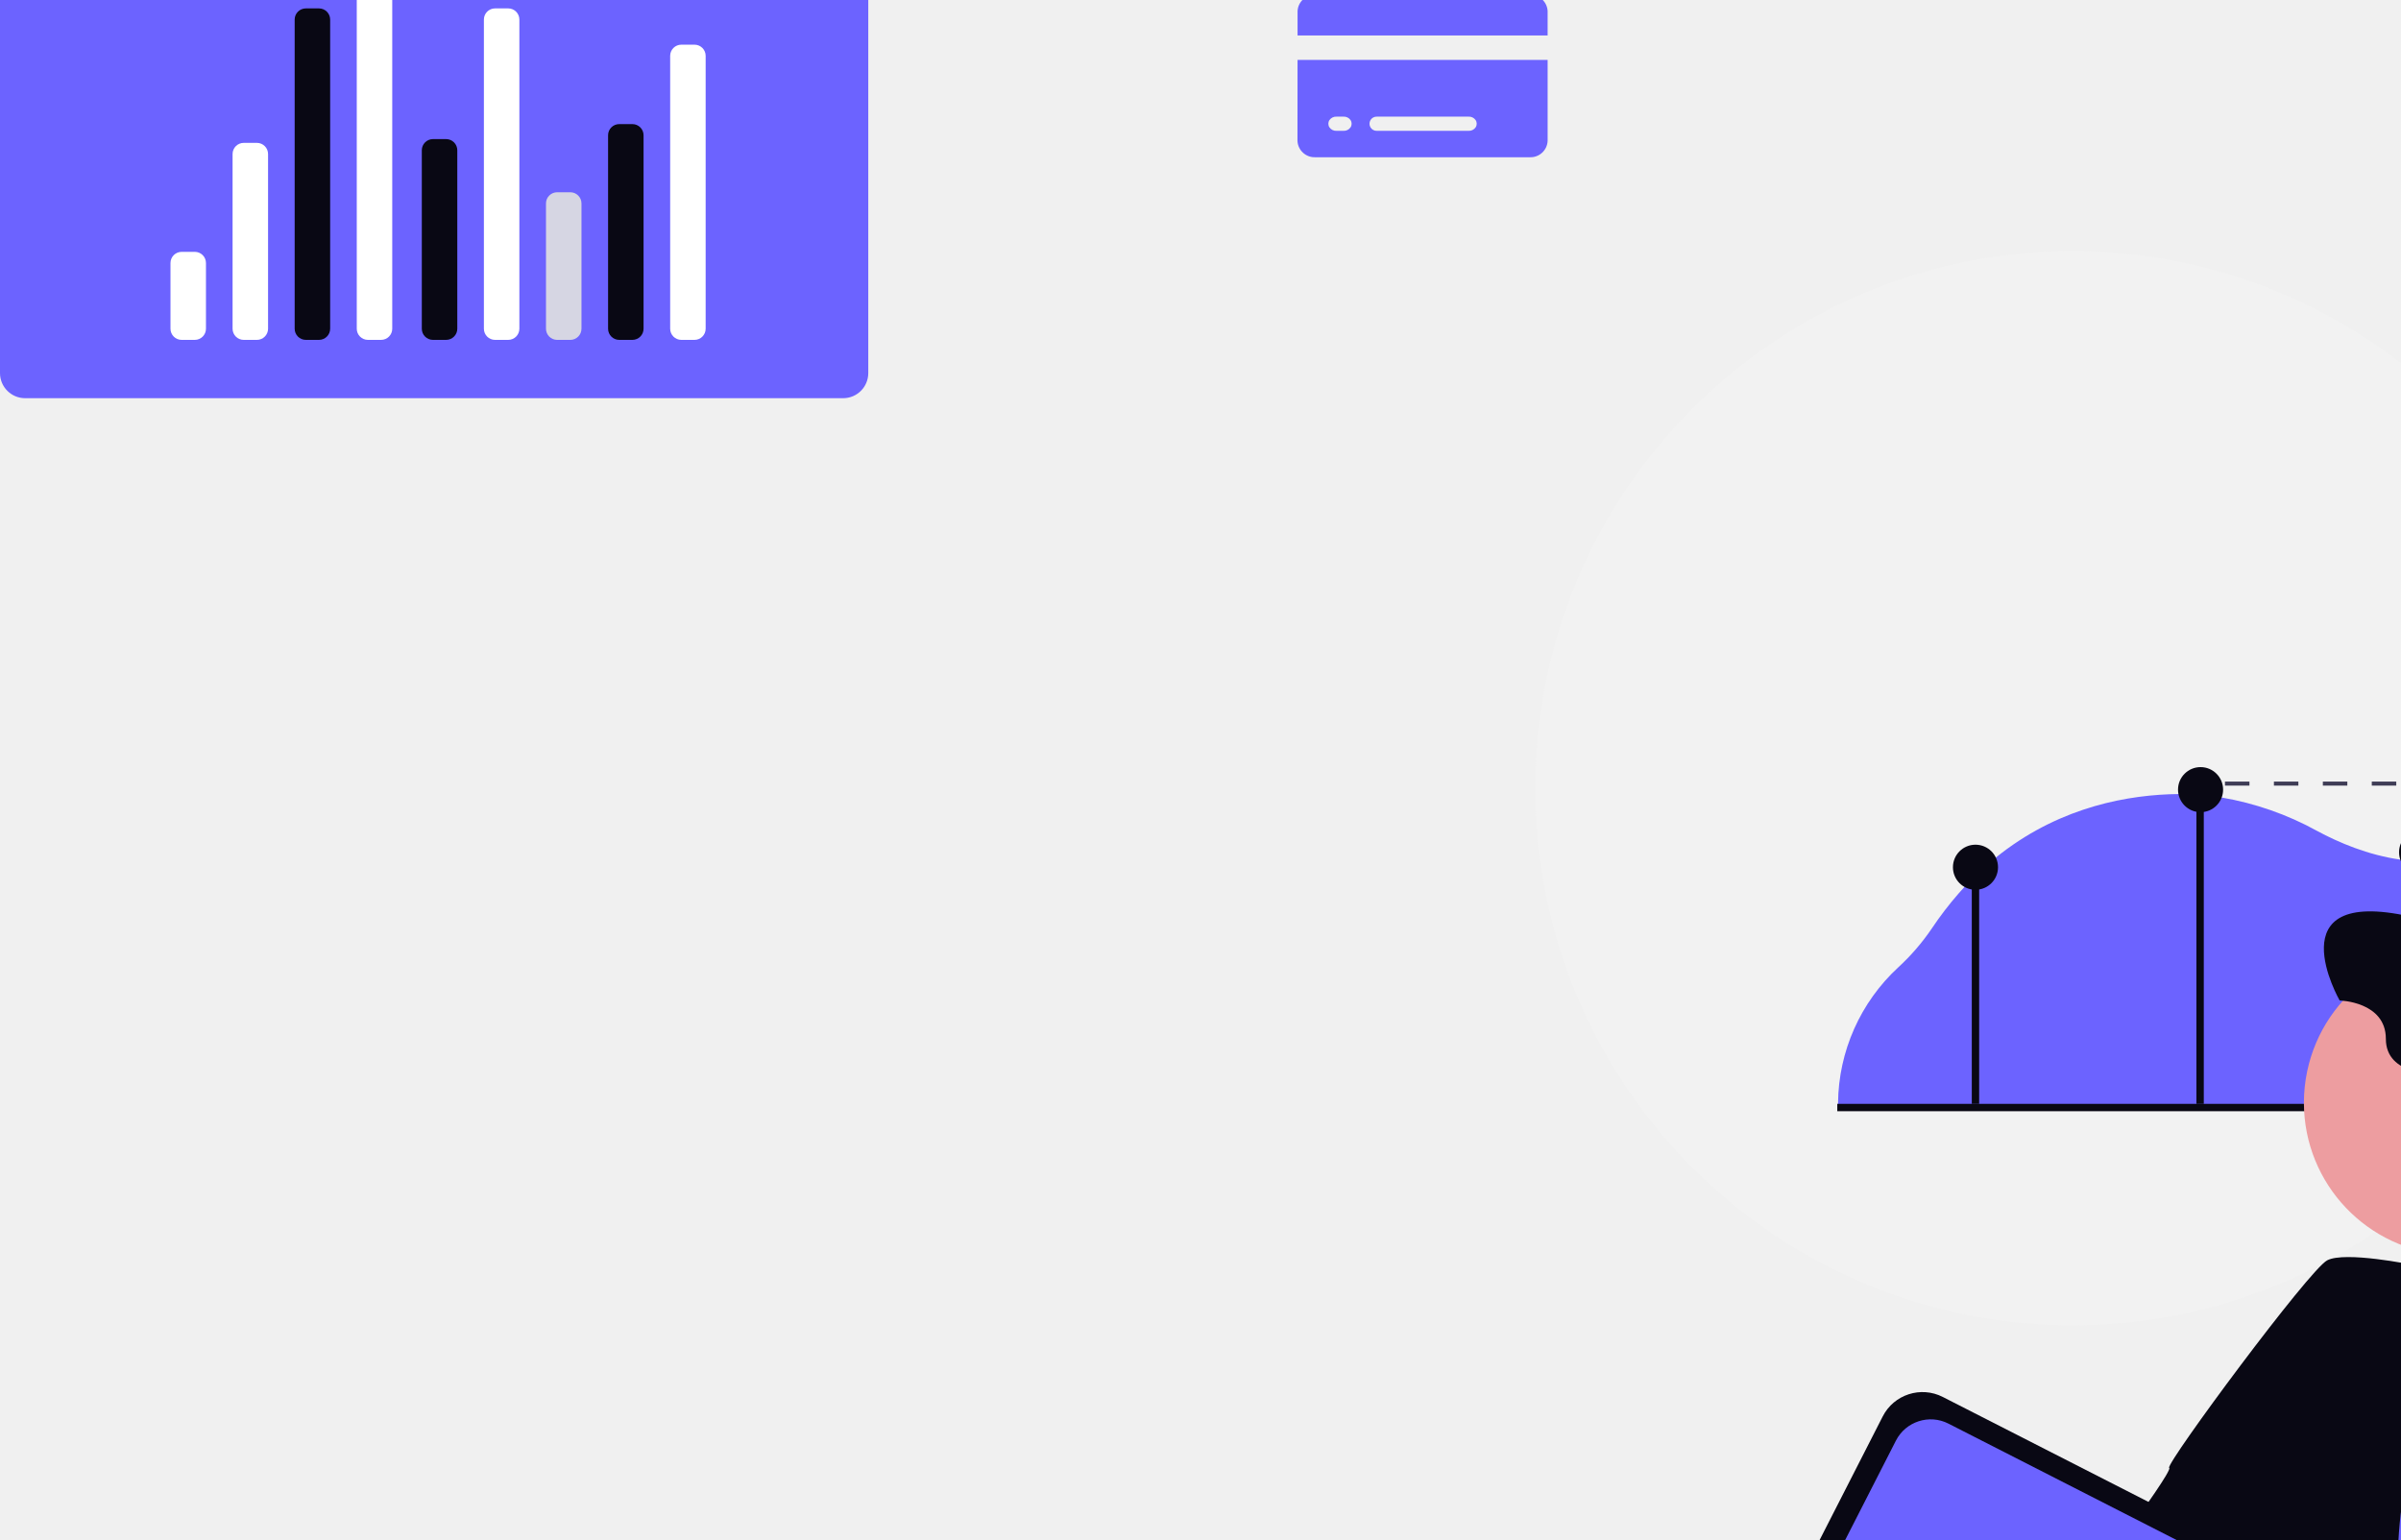
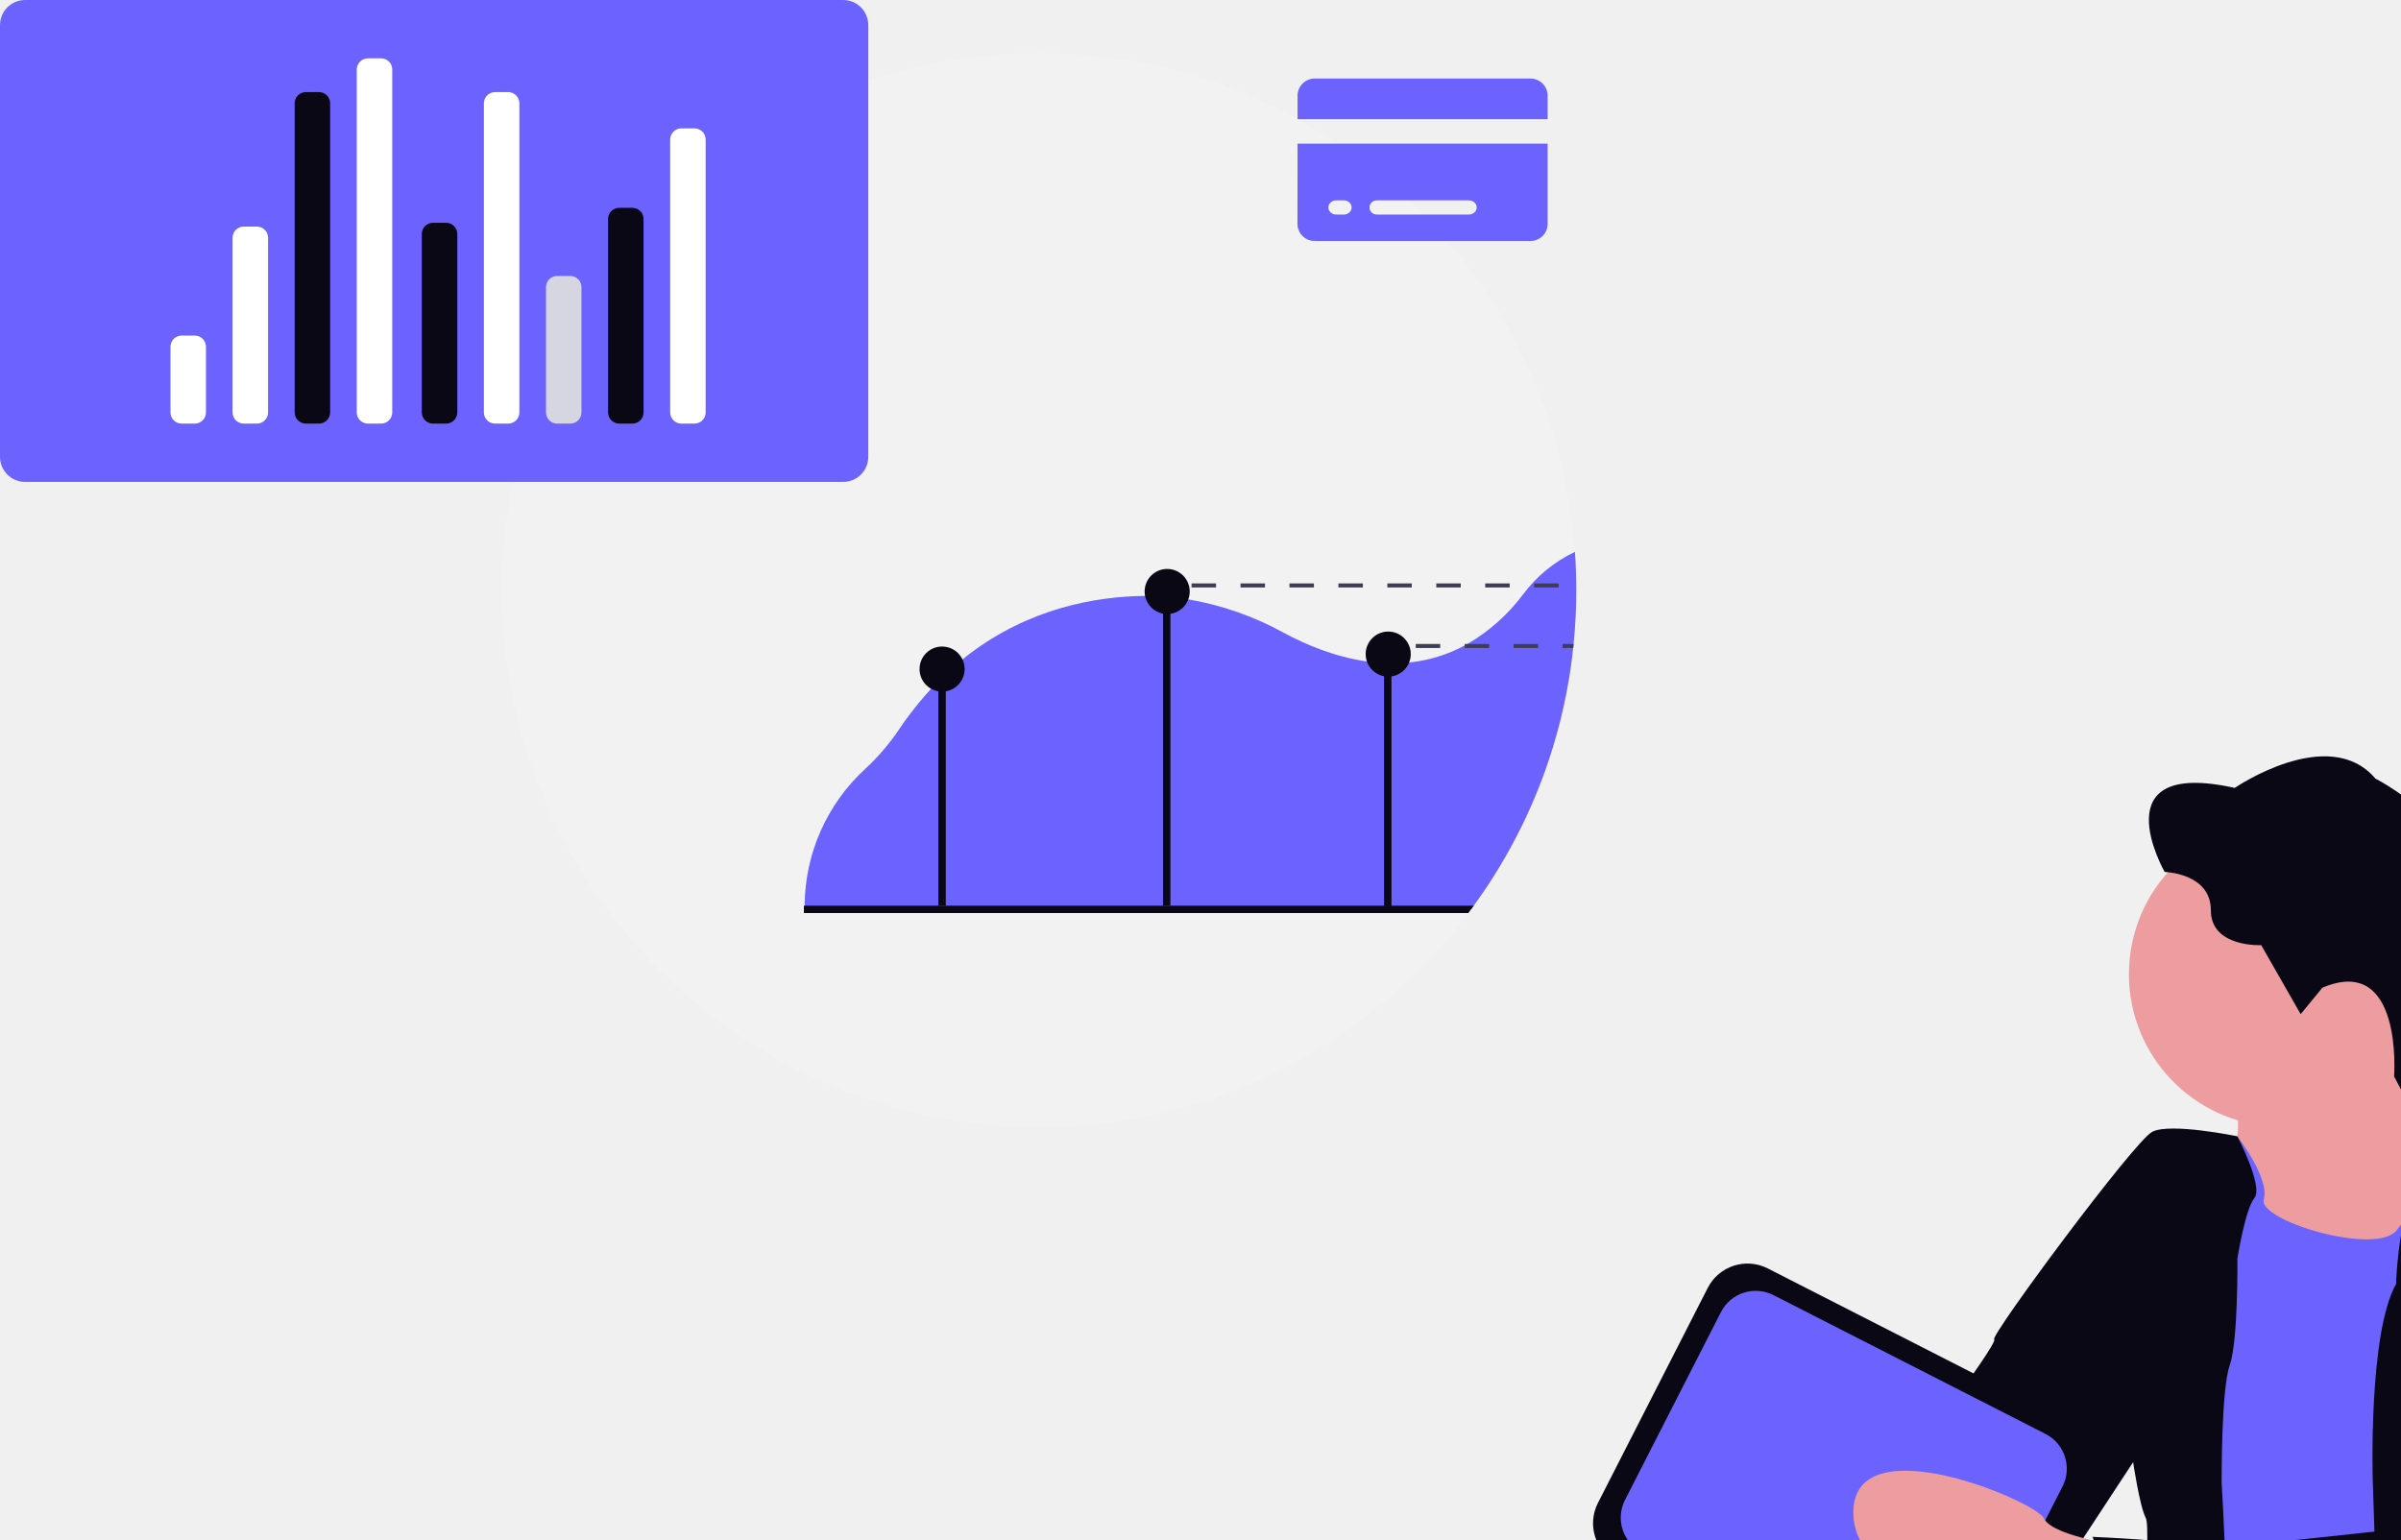
<svg xmlns="http://www.w3.org/2000/svg" width="860.131" height="551.741" viewBox="0 0 860.131 551.741" role="img" artist="Katerina Limpitsouni" source="https://undraw.co/">
-   <g transform="translate(-650 -150)">
-     <g transform="translate(650 120)">
-       <g transform="translate(550 120)">
+   <g transform="translate(-712.689 -196.052)">
+     <g transform="translate(712.689 196.052)">
+       <g transform="translate(179.8 18.989)">
        <path d="M753.943,293.986q0,2.149-.051,4.29c-.015.933-.043,1.867-.08,2.8-.007.268-.014.528-.029.8q-.032.77-.065,1.519-.239,5-.738,9.933c-.014.159-.029.318-.043.47-.036.326-.065.651-.109.977-.1.977-.21,1.953-.333,2.916-.08.651-.159,1.3-.246,1.946-.043.311-.087.622-.123.926-.051.34-.094.673-.145,1.006-.022.145-.043.289-.065.441-.072.492-.145.991-.224,1.483-.094.644-.2,1.281-.3,1.924s-.21,1.273-.326,1.91-.224,1.273-.34,1.91-.239,1.281-.362,1.917q-.933,4.732-2.084,9.383-.456,1.812-.933,3.617-.792,2.93-1.671,5.831c-.166.535-.333,1.071-.5,1.6-.188.608-.383,1.215-.579,1.816s-.391,1.208-.593,1.809-.405,1.2-.615,1.8-.412,1.194-.629,1.787-.427,1.194-.644,1.787-.441,1.187-.666,1.773q-.673,1.78-1.382,3.523c-.232.586-.47,1.172-.716,1.751q-1.443,3.494-3.024,6.909c-.232.506-.463,1.013-.7,1.512-.159.333-.311.658-.47.991-.268.55-.528,1.092-.8,1.635s-.543,1.107-.825,1.664q-.836,1.65-1.7,3.292c-.572,1.092-1.158,2.185-1.758,3.263s-1.208,2.156-1.823,3.219c-.311.535-.622,1.071-.933,1.6q-1.878,3.18-3.878,6.287t-4.1,6.113c-.7,1.006-1.418,2.011-2.142,3-.289.4-.579.789-.868,1.179-.354.492-.723.977-1.092,1.461a192.307,192.307,0,0,1-277.07,31.963q-3.169-2.648-6.222-5.426a193.442,193.442,0,0,1-33.794-40.5c-1.165-1.874-2.308-3.769-3.408-5.679a191.552,191.552,0,0,1-25.691-96.129c0-106.286,86.159-192.445,192.445-192.445a192.284,192.284,0,0,1,161.1,87.136c.318.485.637.977.955,1.469a191.3,191.3,0,0,1,29.9,90.16Q753.947,287.077,753.943,293.986Z" transform="translate(-369.053 -101.541)" fill="#f2f2f2" />
        <path d="M794.907,348.631a49.728,49.728,0,0,0-18.622,15.294,66.773,66.773,0,0,1-19.9,17.725c-.326.181-.644.354-.969.528a53.194,53.194,0,0,1-19.9,6.1,60.392,60.392,0,0,1-6.338.3c-.883-.007-1.765-.029-2.641-.072-2.076-.1-4.131-.3-6.15-.593-11.59-1.65-22.073-6.106-29.836-10.3a108.585,108.585,0,0,0-34.155-11.952q-3.212-.532-6.41-.832c-.883-.087-1.758-.152-2.634-.21q-3.223-.217-6.439-.2c-1.1.007-2.192.029-3.292.072-18.478.723-42.577,5.99-64.187,24.388-.289.246-.572.492-.861.738-.268.232-.535.47-.8.709a107.894,107.894,0,0,0-9.651,9.745,122.323,122.323,0,0,0-9.55,12.48,79.625,79.625,0,0,1-12.039,13.963,67.05,67.05,0,0,0-21.574,48.56v.362c-.007.391-.007.789-.007,1.179H757.785c.289-.391.579-.781.861-1.179.723-.991,1.44-2,2.142-3q2.116-3.017,4.1-6.113,2.008-3.1,3.878-6.287c.311-.528.622-1.064.933-1.6.615-1.064,1.223-2.141,1.823-3.219s1.187-2.17,1.758-3.263,1.146-2.19,1.7-3.292c.282-.557.557-1.114.825-1.664s.528-1.085.8-1.635c.159-.333.311-.658.47-.991.239-.5.47-1.006.7-1.512q1.584-3.418,3.024-6.909c.246-.579.485-1.165.716-1.751q.706-1.747,1.382-3.523c.224-.586.441-1.179.666-1.773s.434-1.187.644-1.787.427-1.194.629-1.787.412-1.2.615-1.8.4-1.2.593-1.809.391-1.208.579-1.816c.166-.528.333-1.064.5-1.6q.879-2.9,1.671-5.831.477-1.8.933-3.617,1.15-4.645,2.084-9.383c.123-.637.246-1.273.362-1.917s.231-1.273.34-1.91.224-1.273.326-1.91.21-1.281.3-1.924c.08-.492.152-.991.224-1.483.022-.152.043-.3.065-.441.051-.34.094-.673.137-1.006.043-.311.087-.622.13-.926.087-.651.166-1.3.246-1.946.123-.962.232-1.939.333-2.916h.007c.029-.326.065-.651.1-.977.015-.152.029-.311.043-.47q.5-4.927.738-9.933.033-.749.065-1.519c.014-.268.022-.528.029-.8.036-.933.065-1.867.08-2.8q.054-2.138.051-4.29Q795.392,355.41,794.907,348.631Z" transform="translate(-410.501 -169.866)" fill="#6c63ff" />
        <rect width="2.64" height="78.291" transform="translate(156.373 227.284)" fill="#090814" />
        <rect width="2.64" height="114.425" transform="translate(236.843 191.151)" fill="#090814" />
        <rect width="2.64" height="91.848" transform="translate(316.03 214.907)" fill="#090814" />
        <circle cx="8.075" cy="8.075" r="8.075" transform="translate(230.251 184.895)" fill="#090814" />
        <circle cx="8.075" cy="8.075" r="8.075" transform="translate(309.438 207.332)" fill="#090814" />
        <circle cx="8.075" cy="8.075" r="8.075" transform="translate(149.617 212.698)" fill="#090814" />
        <path d="M758.547,523.911c-.289.4-.579.789-.868,1.179-.354.492-.723.977-1.092,1.461h-238v-2.641Z" transform="translate(-410.401 -218.335)" fill="#090814" />
        <path d="M710.553,364.271v1.447h8.768v-1.447Zm17.537,0v1.447h8.761v-1.447Zm17.53,0v1.447h8.769v-1.447Zm17.53,0v1.447h8.768v-1.447Zm17.537,0v1.447h8.761v-1.447Zm17.53,0v1.447h8.769v-1.447Zm17.53,0v1.447h8.769v-1.447Zm17.537,0v1.447h8.761v-1.447Z" transform="translate(-463.485 -174.191)" fill="#3f3d56" />
        <path d="M821.553,394.271v1.447h8.768v-1.447Zm17.537,0v1.447h8.761v-1.447Zm17.53,0v1.447h8.768v-1.447Zm17.53,0v1.447h3.813c.029-.326.065-.651.1-.977.015-.152.029-.311.043-.47Z" transform="translate(-494.179 -182.487)" fill="#3f3d56" />
      </g>
      <g transform="translate(0 0)">
        <path d="M9,0H302.049a9,9,0,0,1,9,9V163.692a9,9,0,0,1-9,9H9a9,9,0,0,1-9-9V9A9,9,0,0,1,9,0Z" fill="#6c63ff" />
        <path d="M4,0H8.711a4,4,0,0,1,4,4V27.545a4,4,0,0,1-4,4H4a4,4,0,0,1-4-4V4A4,4,0,0,1,4,0Z" transform="translate(61.074 120.25)" fill="#fff" />
        <path d="M4,0H8.711a4,4,0,0,1,4,4V66.6a4,4,0,0,1-4,4H4a4,4,0,0,1-4-4V4A4,4,0,0,1,4,0Z" transform="translate(83.318 81.196)" fill="#fff" />
        <path d="M4,0H8.711a4,4,0,0,1,4,4V126.889a4,4,0,0,1-4,4H4a4,4,0,0,1-4-4V4A4,4,0,0,1,4,0Z" transform="translate(127.806 20.905)" fill="#fff" />
        <path d="M4,0H8.711a4,4,0,0,1,4,4V114.784a4,4,0,0,1-4,4H4a4,4,0,0,1-4-4V4A4,4,0,0,1,4,0Z" transform="translate(105.562 33.01)" fill="#090814" />
        <path d="M4,0H8.711a4,4,0,0,1,4,4V67.948a4,4,0,0,1-4,4H4a4,4,0,0,1-4-4V4A4,4,0,0,1,4,0Z" transform="translate(151.107 79.846)" fill="#090814" />
        <path d="M4,0H8.711a4,4,0,0,1,4,4V114.785a4,4,0,0,1-4,4H4a4,4,0,0,1-4-4V4A4,4,0,0,1,4,0Z" transform="translate(173.35 33.01)" fill="#fff" />
        <path d="M4,0H8.711a4,4,0,0,1,4,4V48.9a4,4,0,0,1-4,4H4a4,4,0,0,1-4-4V4A4,4,0,0,1,4,0Z" transform="translate(195.594 98.897)" fill="#d6d6e3" />
        <path d="M4,0H8.711a4,4,0,0,1,4,4V73.321a4,4,0,0,1-4,4H4a4,4,0,0,1-4-4V4A4,4,0,0,1,4,0Z" transform="translate(217.838 74.473)" fill="#090814" />
        <path d="M4,0H8.711a4,4,0,0,1,4,4v97.786a4,4,0,0,1-4,4H4a4,4,0,0,1-4-4V4A4,4,0,0,1,4,0Z" transform="translate(240.081 46.008)" fill="#fff" />
      </g>
      <path d="M345.363,622.566a6.147,6.147,0,0,0-6.4-5.816H262.188a6.158,6.158,0,0,0-6.407,5.816V631.3h89.583ZM255.75,669.12a6.157,6.157,0,0,0,6.407,5.825h76.808a6.146,6.146,0,0,0,6.4-5.825V640.06H255.78Zm28.433-8.724h32.809a2.888,2.888,0,0,1,2.567,1.225,2.351,2.351,0,0,1,0,2.636,2.888,2.888,0,0,1-2.567,1.225H284.183a2.545,2.545,0,1,1,0-5.087Zm-14.4,0h2.4a2.888,2.888,0,0,1,2.567,1.225,2.351,2.351,0,0,1,0,2.636,2.887,2.887,0,0,1-2.567,1.225h-2.4a2.887,2.887,0,0,1-2.567-1.225,2.351,2.351,0,0,1,0-2.636,2.888,2.888,0,0,1,2.567-1.225Z" transform="translate(209.055 -588.599)" fill="#6c63ff" />
    </g>
    <g transform="translate(1277.856 467.08)">
      <path d="M1187.453,867.247s-6.692,40.413-40.649,46.372-147.249,4.729-147.249,4.729-64.769-9.459-88.2-64.083-38.474-76.474-18.4-77.444,128.355,36.582,134.574,37.055S1193.436,730.756,1187.453,867.247Z" transform="translate(-794.674 -470.012)" fill="#e6e6e6" />
      <path d="M884.241,869.378a15.489,15.489,0,0,0,12.675,9.459,16.338,16.338,0,0,0,4.091-.213c12.439-2.152,41.6-7.094,51.882-5.249,6.172,1.135,17.617-.568,25.752-2.1,5.415-1.017,9.459-1.963,9.459-1.963s-9.577-31.805-10.759-32.751S934.3,810.545,934.3,810.545L901.2,808.18h0a17.546,17.546,0,0,0-11.232,6.6c-3.5,4.233-6.5,11.185-6.692,22.559C882.609,865.311,884.241,869.378,884.241,869.378Z" transform="translate(-787.906 -410.671)" fill="#090814" />
      <path d="M955.55,854.5l30.741-24.144,48.523-47.814s-5.226-.26-13.148-.591c-1.963,1.253-7.472,5.2-7.685,9.979-.237,5.841-13.1.4-19.793,3.76S954.746,840.949,949,840.618s-10.286-2.908-12.675,1.159l-.165.26Z" transform="translate(-715.513 -446.467)" opacity="0.1" />
      <path d="M859.29,809.929c3.122,7.638,29.18,37.055,29.18,37.055s16.553,21.5,39.916,31.545,52.354,31.072,54.506,34.9c1.371,2.365,20.052,13.692,33.106,21.424l2.956,1.726,6.526,3.783,3.452,1.987,15.962-12.888c7.874-6.385,15.7-12.817,15.82-13.171.237-.709,3.358-8.844,2.625-9.317a126.714,126.714,0,0,1-13.022-13.214c-31.086-23.69-98.079-79.749-100.743-81.587l89.858,57.722,21.5,13.81,30.741-24.143,48.547-47.791s-6.527-.331-16.033-.733c-23.647-1.017-65.455-2.625-70.751-1.419a40.642,40.642,0,0,1-13.148.851s-11.823.544-19.84-3.641-20.313-6.1-21.755-9.2-43.747-17.9-43.747-17.9-57.6-30.6-78.177-12.438S856.192,802.267,859.29,809.929Z" transform="translate(-822.452 -474.328)" fill="#e6e6e6" />
      <path d="M937,748.747l7.4,24.616,9.459,55.452L989,831.181l10.168-16.86,10.145-16.836s6.337-22.417,10.877-44.078c4.02-19.2,6.645-37.835,2.365-39.822-3.878-1.8-6.432-8.253-8.087-15.2-.213-.851-.4-1.726-.568-2.6a134.184,134.184,0,0,1-2.364-17.83s-73.637-3.807-63.35,26.555a48.033,48.033,0,0,1,2.767,16.127,38.16,38.16,0,0,1-.237,4.115A34.431,34.431,0,0,1,937,748.747Z" transform="translate(-714.367 -588.607)" fill="#ed9da0" />
      <path d="M930.51,717.516l2.625,41.832,5.983,35.612,6.692,16.553,5.983,90.26s57.627,6.668,71.65-.118a6.243,6.243,0,0,0,2.53-1.986c16.837-25.633,11.4-99.577,11.4-99.577l6.456-47.79-4.3-24.83-10.4-1.088-8.016-.875s-1.8,2.223-4.4,5.675c-7.094,9.459-49.848-3.31-47.672-10.948s-9.459-22.536-9.459-22.536Z" transform="translate(-723.225 -561.443)" fill="#6c63ff" />
      <path d="M987.186,699.231s61.643,13.341,61.643,14.835c0,1.679,18.917,20.313,18.917,22.228s5.746,9.081,5.013,21.755,3.381,208.5-3.264,204.664-103.763-57.6-103.763-57.6l-2.365-71.485s-1.655-52.827,8.371-70.515C971.74,763.11,971.976,732.984,987.186,699.231Z" transform="translate(-678.522 -574.049)" fill="#090814" />
      <path d="M993.158,699.261s-24.049-4.966-30.5-1.608S905.05,770.083,906.019,772,955.8,815.935,955.8,815.935s2.365,16.009,4.54,20.076-2.365,59.992-7.094,63.847,32.136,3.571,32.136,3.571,1.679-36.7,3.1-38.616-.946-41.122-.946-41.122-.236-33.46,2.861-42.3,2.767-38.237,2.767-38.237,2.743-17.641,6.077-21.755S993.158,699.261,993.158,699.261Z" transform="translate(-756.813 -563.098)" fill="#090814" />
      <path d="M926.37,704.714a54.672,54.672,0,1,0,1.182-11.374A54.672,54.672,0,0,0,926.37,704.714Z" transform="translate(-728.877 -626.581)" fill="#ed9da0" />
      <path d="M939.145,726.7l-13.029,4.067c.634,2.683-34.855,49.587-34.855,49.587l2.625,42.565,22.7,4.3,14.188-1.442,11.469-4.3,10.026-5.959,4.564-11.823,20.076-30.6Z" transform="translate(-776.789 -521.867)" fill="#090814" />
      <path d="M926.418,765.917s-29.157-42.068-50.912-19.367,8.844,59.519,16.009,58.337,41.358-3.169,41.358-3.169Z" transform="translate(-808.777 -503.952)" fill="#ed9da0" />
      <rect width="152.641" height="118.519" rx="16" transform="translate(53.88 176.248) rotate(27.04)" fill="#090814" />
      <rect width="137.407" height="103.55" rx="14" transform="translate(57.692 186.714) rotate(27.04)" fill="#6c63ff" />
      <ellipse cx="3.476" cy="3.476" rx="3.476" ry="3.476" transform="translate(153.913 291.972)" fill="#e6e8ec" />
      <path d="M884.62,763.142c-.237,31.569,65.005,38.237,65.005,38.237l16.553,2.648,7.472,1.182,3.121-30.741s-3.429-.5-7.709-1.49c-6.314-1.49-14.5-4.02-16.2-7.591C950.1,759.359,884.857,731.6,884.62,763.142Z" transform="translate(-785.85 -492.334)" fill="#ed9da0" />
      <path d="M956.209,855.167l30.741-24.144,48.547-47.791s-6.527-.331-16.033-.733a10.592,10.592,0,0,0-3.381,6.527c-.237,5.841-13.1.4-19.793,3.76s-39.443,45.26-45.189,44.929-10.286-2.909-12.675,1.159l-.165.26a6.858,6.858,0,0,1-3.642,2.175Z" transform="translate(-717.615 -445.717)" fill="#d6d6e3" />
      <path d="M917.47,863.11l15.442,49.446,2.365,7.78,7.378-2.034,16.269-4.469,72.454-19.887a62.971,62.971,0,0,0,26.012-7.094,79.029,79.029,0,0,1,44.929-9.814c9.459.9,20.218-3.24,29.062-19.556,0,0,20.076-59.283-30.6-76.261s-53.111,9.033-53.111,9.033l-.686.426c-1.963,1.253-7.472,5.2-7.685,9.979-.236,5.841-13.1.4-19.792,3.76s-39.443,45.26-45.189,44.929-10.286-2.909-12.675,1.159l-.166.26c-1.773,2.365-7.094,3-10.617,3.121h-3.311l-.449.142-3.689,1.088Z" transform="translate(-741.019 -455.314)" fill="#e6e6e6" />
      <path d="M1113.744,709.335s22.228-6.456,16.718,56.753-46.608,103.03-46.608,103.03-47.294,20.785-68.576,17.451-50.842-9.419-58.337-9.813c-11.823-.473-37.054-7.875-37.527-10.286s6.219-37.528,3.358-40.2c0,0,33.46,1.372,36.794,3.807s8.135.686,11.823,0,69.129-7.129,69.309-7.875a15.792,15.792,0,0,1,3.358-5.25s21.628-54.286,21.283-56.894C1064.251,756.18,1085.061,701.674,1113.744,709.335Z" transform="translate(-738.399 -546.57)" fill="#090814" />
      <path d="M954.26,873.555l4.54,2.625,46.135,1.182a93.464,93.464,0,0,0,16.34,7.875,14.149,14.149,0,0,0,2.365.5,102.278,102.278,0,0,0,12.864.236c3.523,0,6.266-.236,6.266-.236s-2.2-58.171-3.831-64.3c-.8-2.932-4.729-2.365-8.466-.828a56.465,56.465,0,0,0-8.276,4.186s-19.6,1.892-22.7,3.594-11.965-.969-17.451,0-15.3-6.479-15.3-6.479c-26.768-8.844-11.823,7.662-9.813,8.371,0,0-26.012-5.983-27.478,22.394S954.26,873.555,954.26,873.555Z" transform="translate(-724.747 -395.481)" fill="#090814" />
      <path d="M897.47,783.54s22.914,7.449,42.328,33.886Z" transform="translate(-768.313 -444.297)" fill="#d6d6e3" />
      <path d="M584.33,227.82l5.532,10.495,24.4-46.371c14.691-44.994-36.62-70.837-36.62-70.837-16.747-19.72-50.395,3.345-50.395,3.345-48.536-10.779-25.1,30.127-25.1,30.127s16.55.365,16.55,13.752,18.036,12.463,18.036,12.463l14.132,24.727,7.8-9.484c29.013-12.288,25.668,31.789,25.668,31.789Z" transform="translate(-291.845 -113.133)" fill="#090814" />
    </g>
  </g>
</svg>
